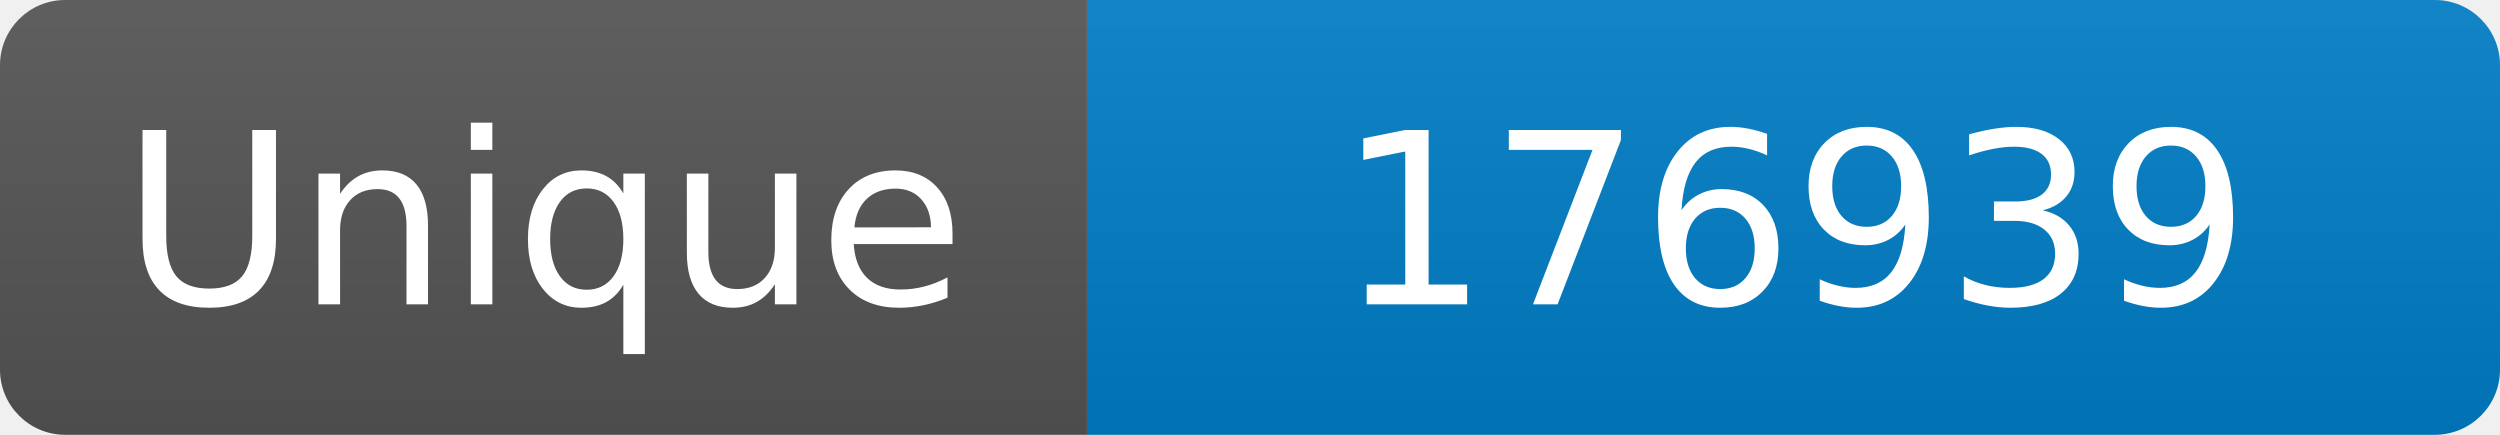
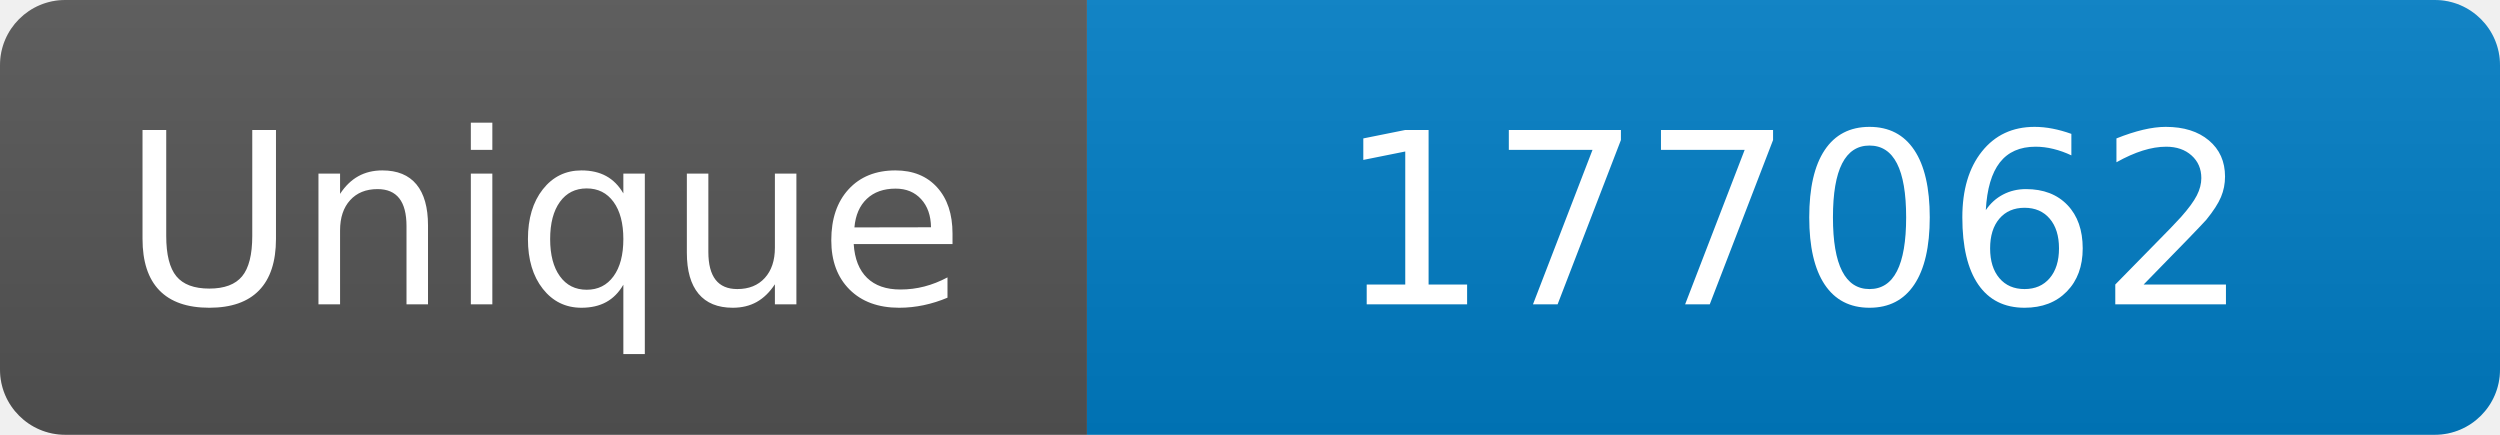
<svg xmlns="http://www.w3.org/2000/svg" width="115" height="20" role="img" aria-label="Maintained?: yes">
  <linearGradient id="s" x2="0" y2="100%">
    <stop offset="0" stop-color="#bbb" stop-opacity=".1" />
    <stop offset="1" stop-opacity=".1" />
  </linearGradient>
  <clipPath id="r">
    <rect width="115" height="20" rx="3" fill="#fff" />
  </clipPath>
  <g clip-path="url(#r)">
    <rect width="50" height="20" fill="#555" />
    <rect x="50" width="160" height="20" fill="#007ec6" />
    <rect width="115" height="20" fill="url(#s)" />
  </g>
  <g fill="#fff" text-anchor="middle" font-family="Verdana,Geneva,DejaVu Sans,sans-serif" font-size="110">
    <text x="250" y="140" transform="scale(.1)" fill="#fff">Unique</text>
-     <text x="825" y="140" transform="scale(.1)" fill="#fff">176939</text>
+     <text x="825" y="140" transform="scale(.1)" fill="#fff">177062</text>
  </g>
</svg>
